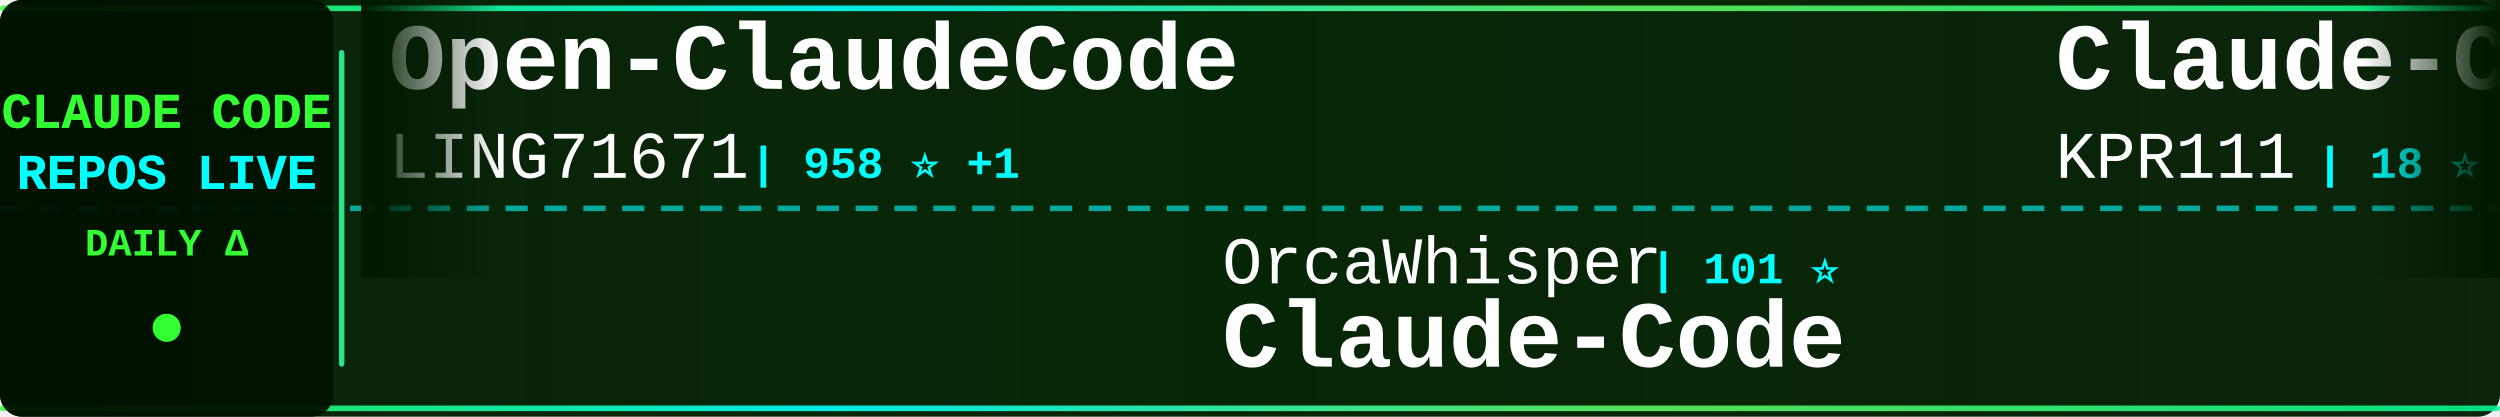
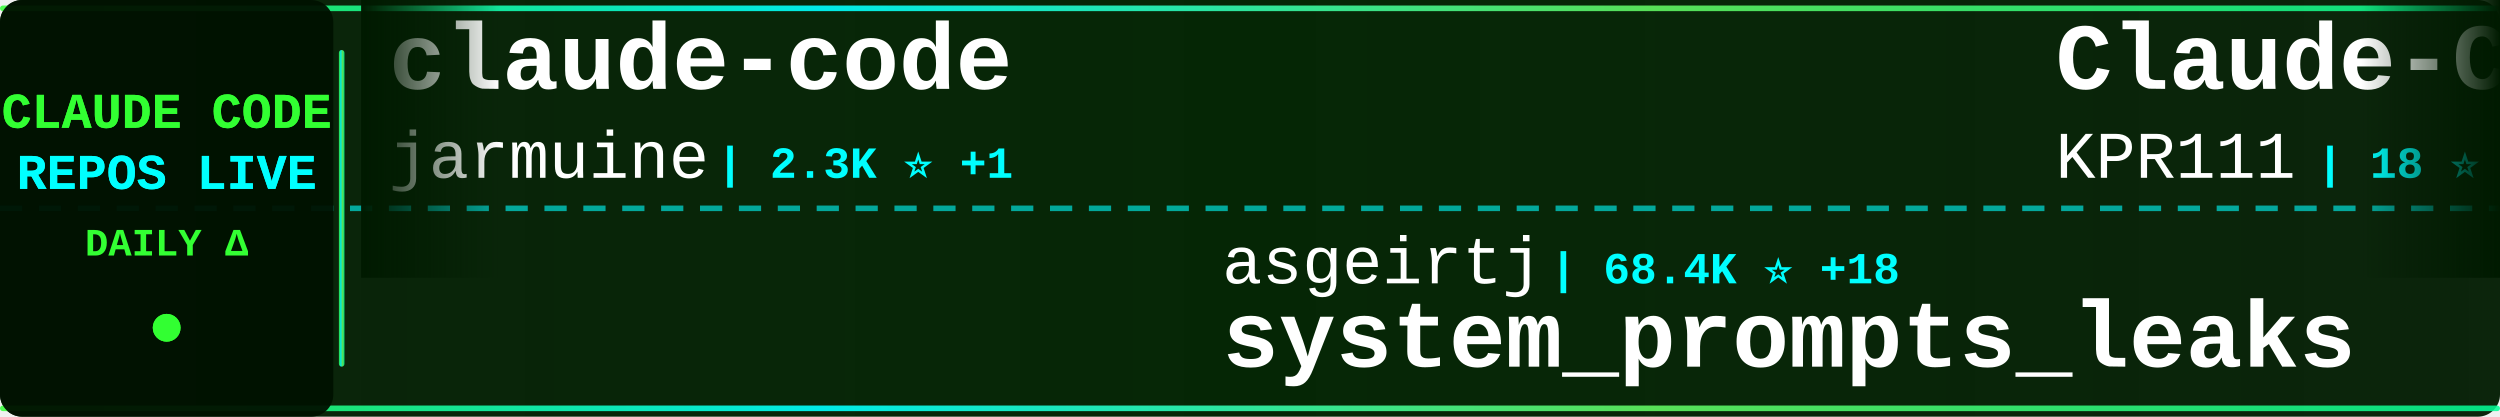
<svg xmlns="http://www.w3.org/2000/svg" width="900" height="150">
  <defs>
    <linearGradient id="tickerBg" x1="0%" y1="0%" x2="100%" y2="0%">
      <stop offset="0%" style="stop-color:#001a00;stop-opacity:0.95" />
      <stop offset="50%" style="stop-color:#002200;stop-opacity:0.98" />
      <stop offset="100%" style="stop-color:#001a00;stop-opacity:0.95" />
    </linearGradient>
    <linearGradient id="borderGrad" x1="0%" y1="0%" x2="100%" y2="0%">
      <stop offset="0%" style="stop-color:#33ff33;stop-opacity:0.85">
        <animate attributeName="stop-opacity" values="0.85;1;0.85" dur="2s" repeatCount="indefinite" />
      </stop>
      <stop offset="33%" style="stop-color:#00ffff;stop-opacity:0.9">
        <animate attributeName="stop-opacity" values="0.9;1;0.9" dur="2.2s" repeatCount="indefinite" />
      </stop>
      <stop offset="66%" style="stop-color:#66ff66;stop-opacity:0.85">
        <animate attributeName="stop-opacity" values="0.85;1;0.85" dur="1.8s" repeatCount="indefinite" />
      </stop>
      <stop offset="100%" style="stop-color:#00ff99;stop-opacity:0.85">
        <animate attributeName="stop-opacity" values="0.85;1;0.85" dur="2s" repeatCount="indefinite" />
      </stop>
    </linearGradient>
    <filter id="textGlow">
      <feGaussianBlur stdDeviation="0.1" result="coloredBlur" />
      <feMerge>
        <feMergeNode in="coloredBlur" />
        <feMergeNode in="SourceGraphic" />
      </feMerge>
    </filter>
    <filter id="metricGlow">
      <feGaussianBlur stdDeviation="0.2" result="coloredBlur" />
      <feMerge>
        <feMergeNode in="coloredBlur" />
        <feMergeNode in="SourceGraphic" />
      </feMerge>
    </filter>
    <linearGradient id="leftFade" x1="0%" y1="0%" x2="100%" y2="0%">
      <stop offset="0%" style="stop-color:#001a00;stop-opacity:1" />
      <stop offset="100%" style="stop-color:#001a00;stop-opacity:0" />
    </linearGradient>
    <linearGradient id="rightFade" x1="0%" y1="0%" x2="100%" y2="0%">
      <stop offset="0%" style="stop-color:#001a00;stop-opacity:0" />
      <stop offset="100%" style="stop-color:#001a00;stop-opacity:1" />
    </linearGradient>
  </defs>
  <rect width="900" height="150" fill="url(#tickerBg)" rx="8" />
  <rect x="0" y="2" width="900" height="2" fill="url(#borderGrad)" rx="1" />
  <rect x="0" y="146" width="900" height="2" fill="url(#borderGrad)" rx="1" />
  <line x1="0" y1="75" x2="900" y2="75" stroke="#00ffff" stroke-width="2" stroke-dasharray="8 6" opacity="0.6" />
  <rect x="0" y="0" width="120" height="150" fill="#001100" opacity="0.95" rx="8" />
  <text x="60" y="46" font-family="'Courier New', monospace" font-size="18" font-weight="bold" fill="#33ff33" text-anchor="middle" filter="url(#textGlow)">
    CLAUDE CODE
  </text>
  <text x="60" y="68" font-family="'Courier New', monospace" font-size="18" font-weight="bold" fill="#00ffff" text-anchor="middle" filter="url(#textGlow)">
    REPOS LIVE
  </text>
  <text x="60" y="92" font-family="'Courier New', monospace" font-size="14" font-weight="bold" fill="#33ff33" text-anchor="middle">
    DAILY Δ
  </text>
  <circle cx="60" cy="118" r="5" fill="#33ff33" filter="url(#metricGlow)">
    <animate attributeName="r" values="4;6;4" dur="1.5s" repeatCount="indefinite" />
    <animate attributeName="opacity" values="0.6;1;0.6" dur="1.5s" repeatCount="indefinite" />
  </circle>
  <rect x="122" y="18" width="2" height="114" fill="url(#borderGrad)" rx="1" />
  <clipPath id="tickerClip">
    <rect x="130" y="0" width="770" height="150" />
  </clipPath>
  <g clip-path="url(#tickerClip)">
    <g id="tickerItems">
      <animateTransform attributeName="transform" attributeType="XML" type="translate" from="0 0" to="-3000 0" dur="54s" repeatCount="indefinite" />
      <g transform="translate(0, 0)">
-         <text x="140" y="32" font-family="'Courier New', monospace" font-size="34" font-weight="bold" fill="#ffffff">Open-ClaudeCode</text>
-         <text x="140" y="64" font-family="'Courier New', monospace" font-size="24" font-weight="normal" fill="#ffffff" opacity="1.0">LING71671</text>
-         <text x="270" y="64" font-family="'Courier New', monospace" font-size="16" font-weight="bold" fill="#00ffff"> | 958 ⭐ +1</text>
+         <text x="140" y="32" font-family="'Courier New', monospace" font-size="34" font-weight="bold" fill="#ffffff">claude-code</text>
+         <text x="140" y="64" font-family="'Courier New', monospace" font-size="24" font-weight="normal" fill="#ffffff" opacity="1.0">jarmuine</text>
+         <text x="258" y="64" font-family="'Courier New', monospace" font-size="16" font-weight="bold" fill="#00ffff"> | 2.3K ⭐ +1</text>
      </g>
      <g transform="translate(300, 0)">
-         <text x="140" y="102" font-family="'Courier New', monospace" font-size="24" font-weight="normal" fill="#ffffff" opacity="1.0">OrcaWhisper</text>
-         <text x="294" y="102" font-family="'Courier New', monospace" font-size="16" font-weight="bold" fill="#00ffff"> | 101 ⭐</text>
-         <text x="140" y="132" font-family="'Courier New', monospace" font-size="34" font-weight="bold" fill="#ffffff">Claude-Code</text>
+         <text x="140" y="102" font-family="'Courier New', monospace" font-size="24" font-weight="normal" fill="#ffffff" opacity="1.0">asgeirtj</text>
+         <text x="258" y="102" font-family="'Courier New', monospace" font-size="16" font-weight="bold" fill="#00ffff"> | 68.4K ⭐ +18</text>
+         <text x="140" y="132" font-family="'Courier New', monospace" font-size="34" font-weight="bold" fill="#ffffff">system_prompts_leaks</text>
      </g>
      <g transform="translate(600, 0)">
        <text x="140" y="32" font-family="'Courier New', monospace" font-size="34" font-weight="bold" fill="#ffffff">Claude-Code</text>
        <text x="140" y="64" font-family="'Courier New', monospace" font-size="24" font-weight="normal" fill="#ffffff" opacity="1.0">KPR111</text>
        <text x="234" y="64" font-family="'Courier New', monospace" font-size="16" font-weight="bold" fill="#00ffff"> | 18 ⭐</text>
      </g>
      <g transform="translate(900, 0)">
        <text x="140" y="102" font-family="'Courier New', monospace" font-size="24" font-weight="normal" fill="#ffffff" opacity="1.0">AICoderTudou</text>
        <text x="306" y="102" font-family="'Courier New', monospace" font-size="16" font-weight="bold" fill="#00ffff"> | 494 ⭐</text>
        <text x="140" y="132" font-family="'Courier New', monospace" font-size="34" font-weight="bold" fill="#ffffff">claude-code-tudou</text>
      </g>
      <g transform="translate(1200, 0)">
-         <text x="140" y="32" font-family="'Courier New', monospace" font-size="34" font-weight="bold" fill="#ffffff">claude-code-source</text>
-         <text x="140" y="64" font-family="'Courier New', monospace" font-size="24" font-weight="normal" fill="#ffffff" opacity="1.0">hangsman</text>
-         <text x="258" y="64" font-family="'Courier New', monospace" font-size="16" font-weight="bold" fill="#00ffff"> | 795 ⭐</text>
+         <text x="140" y="32" font-family="'Courier New', monospace" font-size="34" font-weight="bold" fill="#ffffff">claude-code</text>
+         <text x="140" y="64" font-family="'Courier New', monospace" font-size="24" font-weight="normal" fill="#ffffff" opacity="1.0">codeaashu</text>
+         <text x="270" y="64" font-family="'Courier New', monospace" font-size="16" font-weight="bold" fill="#00ffff"> | 3.4K ⭐</text>
      </g>
      <g transform="translate(1500, 0)">
-         <text x="140" y="102" font-family="'Courier New', monospace" font-size="24" font-weight="normal" fill="#ffffff" opacity="1.0">777genius</text>
-         <text x="270" y="102" font-family="'Courier New', monospace" font-size="16" font-weight="bold" fill="#00ffff"> | 931 ⭐ +1</text>
-         <text x="140" y="132" font-family="'Courier New', monospace" font-size="34" font-weight="bold" fill="#ffffff">claude-code-source-code</text>
+         <text x="140" y="102" font-family="'Courier New', monospace" font-size="24" font-weight="normal" fill="#ffffff" opacity="1.0">repowise-dev</text>
+         <text x="306" y="102" font-family="'Courier New', monospace" font-size="16" font-weight="bold" fill="#00ffff"> | 1.2K ⭐</text>
+         <text x="140" y="132" font-family="'Courier New', monospace" font-size="34" font-weight="bold" fill="#ffffff">claude-code-prompts</text>
      </g>
      <g transform="translate(1800, 0)">
-         <text x="140" y="32" font-family="'Courier New', monospace" font-size="34" font-weight="bold" fill="#ffffff">claude-code</text>
-         <text x="140" y="64" font-family="'Courier New', monospace" font-size="24" font-weight="normal" fill="#ffffff" opacity="1.0">RishabhK103</text>
-         <text x="294" y="64" font-family="'Courier New', monospace" font-size="16" font-weight="bold" fill="#00ffff"> | 106 ⭐</text>
+         <text x="140" y="32" font-family="'Courier New', monospace" font-size="34" font-weight="bold" fill="#ffffff">claude-code-source-code-...</text>
+         <text x="140" y="64" font-family="'Courier New', monospace" font-size="24" font-weight="normal" fill="#ffffff" opacity="1.0">ghuntley</text>
+         <text x="258" y="64" font-family="'Courier New', monospace" font-size="16" font-weight="bold" fill="#00ffff"> | 992 ⭐</text>
      </g>
      <g transform="translate(2100, 0)">
-         <text x="140" y="102" font-family="'Courier New', monospace" font-size="24" font-weight="normal" fill="#ffffff" opacity="1.0">darcyegb</text>
-         <text x="258" y="102" font-family="'Courier New', monospace" font-size="16" font-weight="bold" fill="#00ffff"> | 768 ⭐</text>
-         <text x="140" y="132" font-family="'Courier New', monospace" font-size="34" font-weight="bold" fill="#ffffff">ClaudeCodeAgents</text>
+         <text x="140" y="102" font-family="'Courier New', monospace" font-size="24" font-weight="normal" fill="#ffffff" opacity="1.0">overwirehq</text>
+         <text x="282" y="102" font-family="'Courier New', monospace" font-size="16" font-weight="bold" fill="#00ffff"> | 2.8K ⭐</text>
+         <text x="140" y="132" font-family="'Courier New', monospace" font-size="34" font-weight="bold" fill="#ffffff">claude-code-telegram</text>
      </g>
      <g transform="translate(2400, 0)">
-         <text x="140" y="32" font-family="'Courier New', monospace" font-size="34" font-weight="bold" fill="#ffffff">claude-code-guide</text>
-         <text x="140" y="64" font-family="'Courier New', monospace" font-size="24" font-weight="normal" fill="#ffffff" opacity="1.0">Cranot</text>
-         <text x="234" y="64" font-family="'Courier New', monospace" font-size="16" font-weight="bold" fill="#00ffff"> | 2.9K ⭐</text>
+         <text x="140" y="32" font-family="'Courier New', monospace" font-size="34" font-weight="bold" fill="#ffffff">everything-claude-code-z...</text>
+         <text x="140" y="64" font-family="'Courier New', monospace" font-size="24" font-weight="normal" fill="#ffffff" opacity="1.0">xu-xiang</text>
+         <text x="258" y="64" font-family="'Courier New', monospace" font-size="16" font-weight="bold" fill="#00ffff"> | 2.0K ⭐</text>
      </g>
      <g transform="translate(2700, 0)">
-         <text x="140" y="102" font-family="'Courier New', monospace" font-size="24" font-weight="normal" fill="#ffffff" opacity="1.0">alex000kim</text>
-         <text x="282" y="102" font-family="'Courier New', monospace" font-size="16" font-weight="bold" fill="#00ffff"> | 235 ⭐</text>
+         <text x="140" y="102" font-family="'Courier New', monospace" font-size="24" font-weight="normal" fill="#ffffff" opacity="1.0">T-Lab-CUHKSZ</text>
+         <text x="306" y="102" font-family="'Courier New', monospace" font-size="16" font-weight="bold" fill="#00ffff"> | 329 ⭐</text>
        <text x="140" y="132" font-family="'Courier New', monospace" font-size="34" font-weight="bold" fill="#ffffff">claude-code</text>
      </g>
      <g transform="translate(3000, 0)">
-         <text x="140" y="32" font-family="'Courier New', monospace" font-size="34" font-weight="bold" fill="#ffffff">Open-ClaudeCode</text>
-         <text x="140" y="64" font-family="'Courier New', monospace" font-size="24" font-weight="normal" fill="#ffffff" opacity="1.0">LING71671</text>
-         <text x="270" y="64" font-family="'Courier New', monospace" font-size="16" font-weight="bold" fill="#00ffff"> | 958 ⭐ +1</text>
+         <text x="140" y="32" font-family="'Courier New', monospace" font-size="34" font-weight="bold" fill="#ffffff">claude-code</text>
+         <text x="140" y="64" font-family="'Courier New', monospace" font-size="24" font-weight="normal" fill="#ffffff" opacity="1.0">jarmuine</text>
+         <text x="258" y="64" font-family="'Courier New', monospace" font-size="16" font-weight="bold" fill="#00ffff"> | 2.3K ⭐ +1</text>
      </g>
      <g transform="translate(3300, 0)">
-         <text x="140" y="102" font-family="'Courier New', monospace" font-size="24" font-weight="normal" fill="#ffffff" opacity="1.0">OrcaWhisper</text>
-         <text x="294" y="102" font-family="'Courier New', monospace" font-size="16" font-weight="bold" fill="#00ffff"> | 101 ⭐</text>
-         <text x="140" y="132" font-family="'Courier New', monospace" font-size="34" font-weight="bold" fill="#ffffff">Claude-Code</text>
+         <text x="140" y="102" font-family="'Courier New', monospace" font-size="24" font-weight="normal" fill="#ffffff" opacity="1.0">asgeirtj</text>
+         <text x="258" y="102" font-family="'Courier New', monospace" font-size="16" font-weight="bold" fill="#00ffff"> | 68.4K ⭐ +18</text>
+         <text x="140" y="132" font-family="'Courier New', monospace" font-size="34" font-weight="bold" fill="#ffffff">system_prompts_leaks</text>
      </g>
      <g transform="translate(3600, 0)">
        <text x="140" y="32" font-family="'Courier New', monospace" font-size="34" font-weight="bold" fill="#ffffff">Claude-Code</text>
        <text x="140" y="64" font-family="'Courier New', monospace" font-size="24" font-weight="normal" fill="#ffffff" opacity="1.0">KPR111</text>
        <text x="234" y="64" font-family="'Courier New', monospace" font-size="16" font-weight="bold" fill="#00ffff"> | 18 ⭐</text>
      </g>
      <g transform="translate(3900, 0)">
        <text x="140" y="102" font-family="'Courier New', monospace" font-size="24" font-weight="normal" fill="#ffffff" opacity="1.0">AICoderTudou</text>
        <text x="306" y="102" font-family="'Courier New', monospace" font-size="16" font-weight="bold" fill="#00ffff"> | 494 ⭐</text>
        <text x="140" y="132" font-family="'Courier New', monospace" font-size="34" font-weight="bold" fill="#ffffff">claude-code-tudou</text>
      </g>
    </g>
  </g>
  <rect x="130" y="0" width="50" height="100" fill="url(#leftFade)" />
  <rect x="850" y="0" width="50" height="100" fill="url(#rightFade)" />
</svg>
